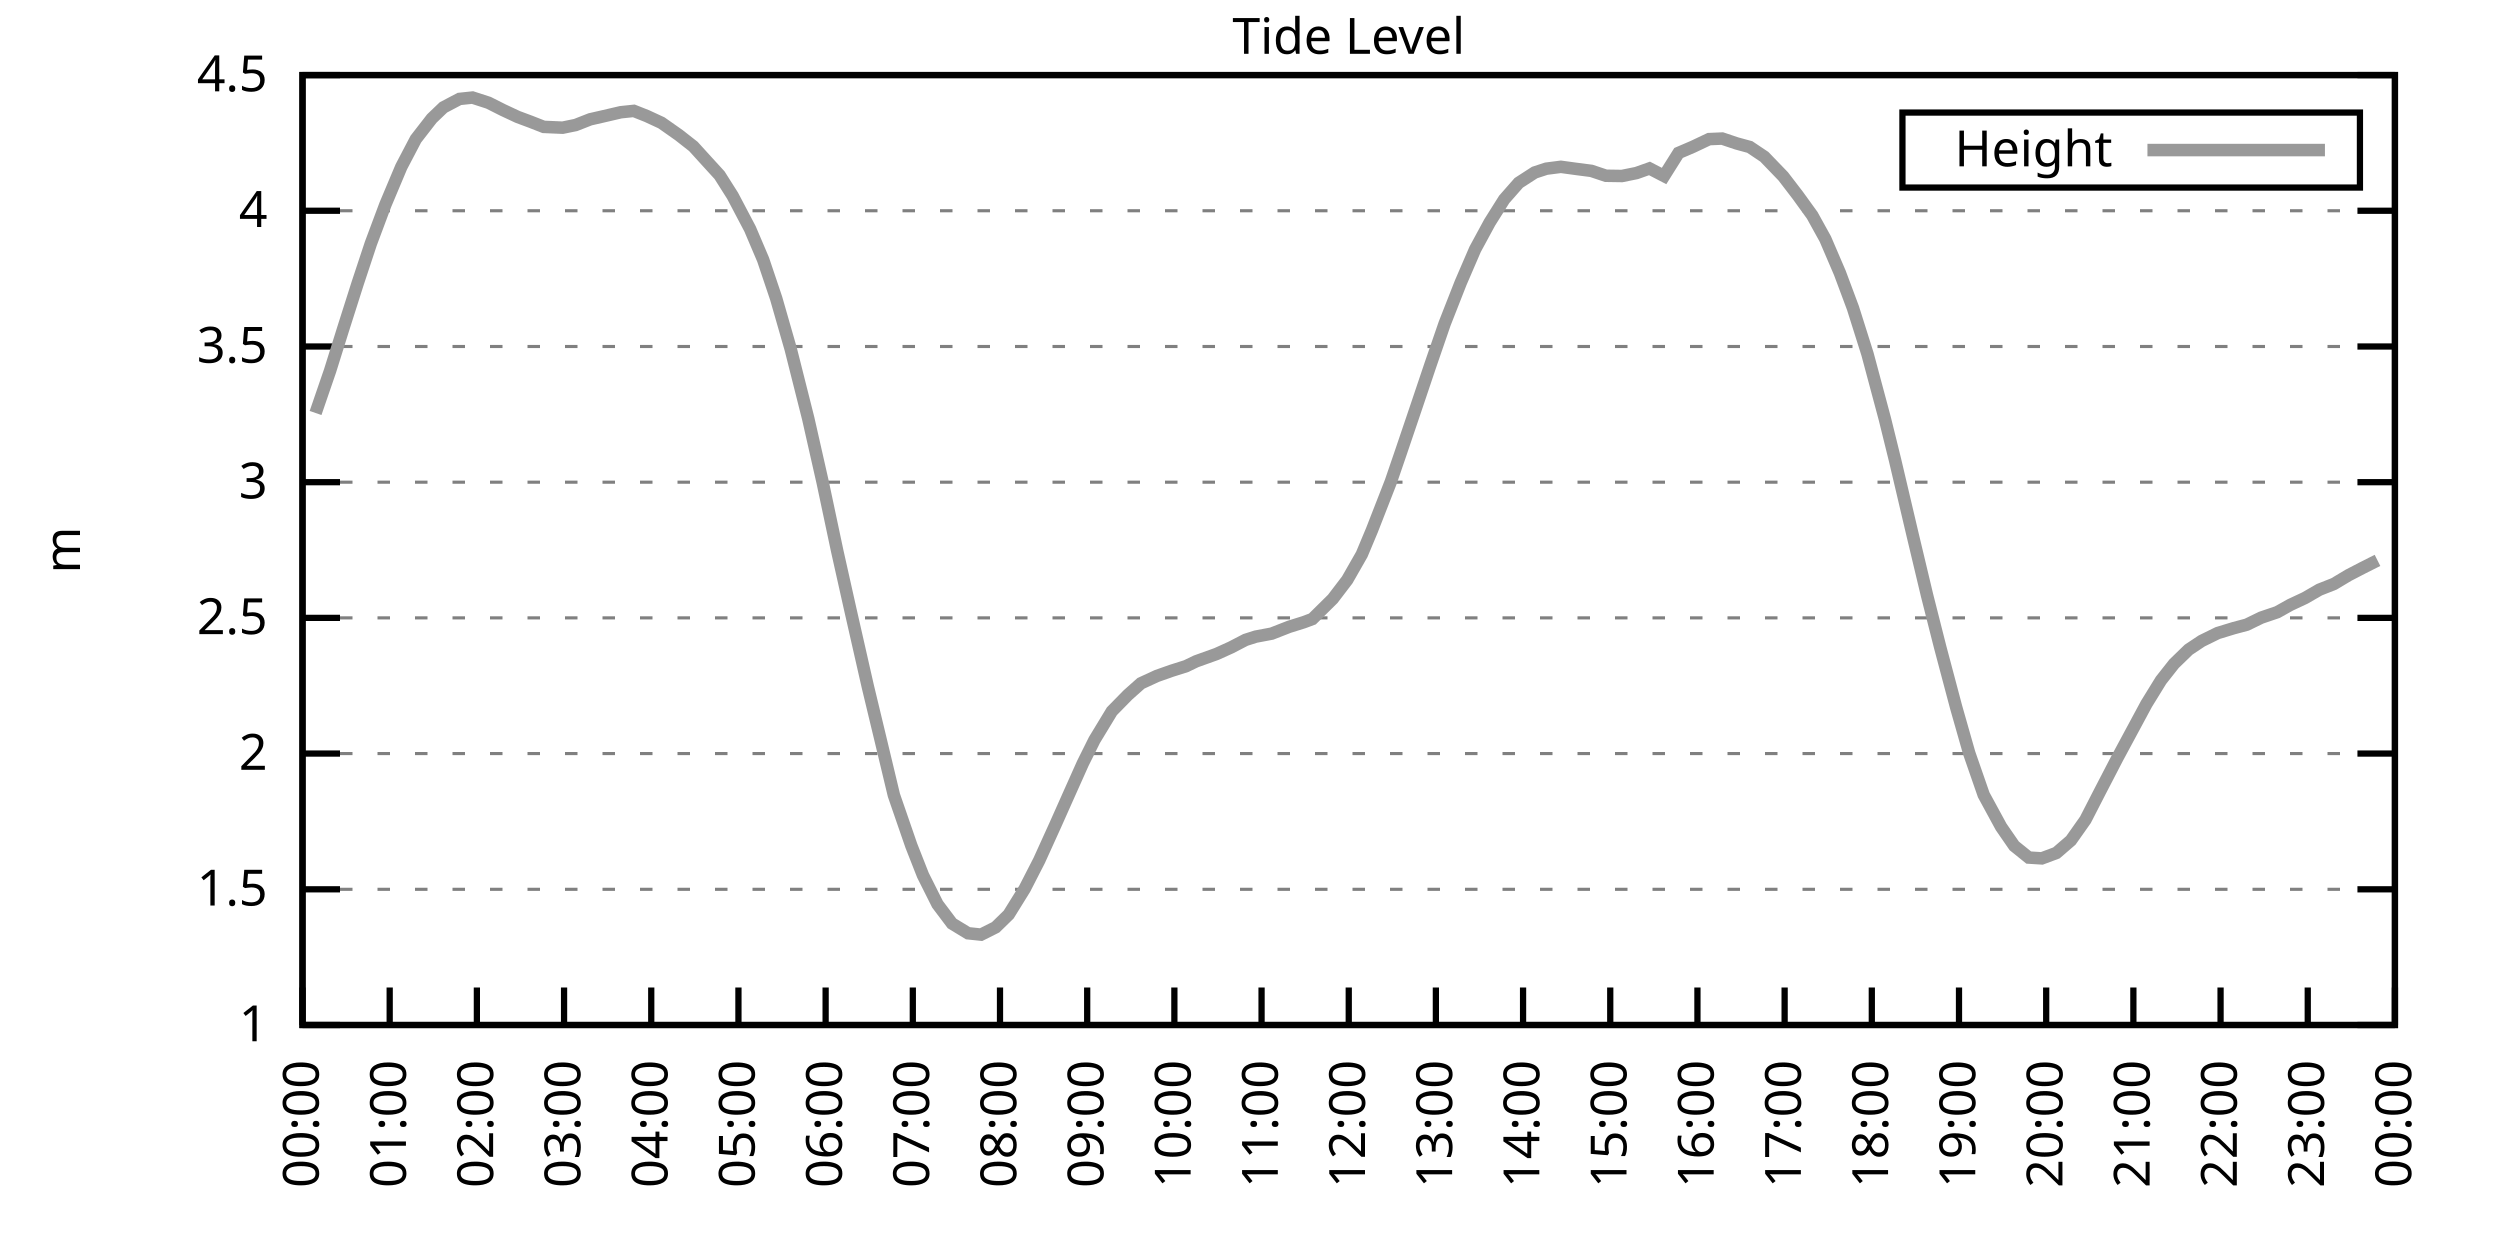
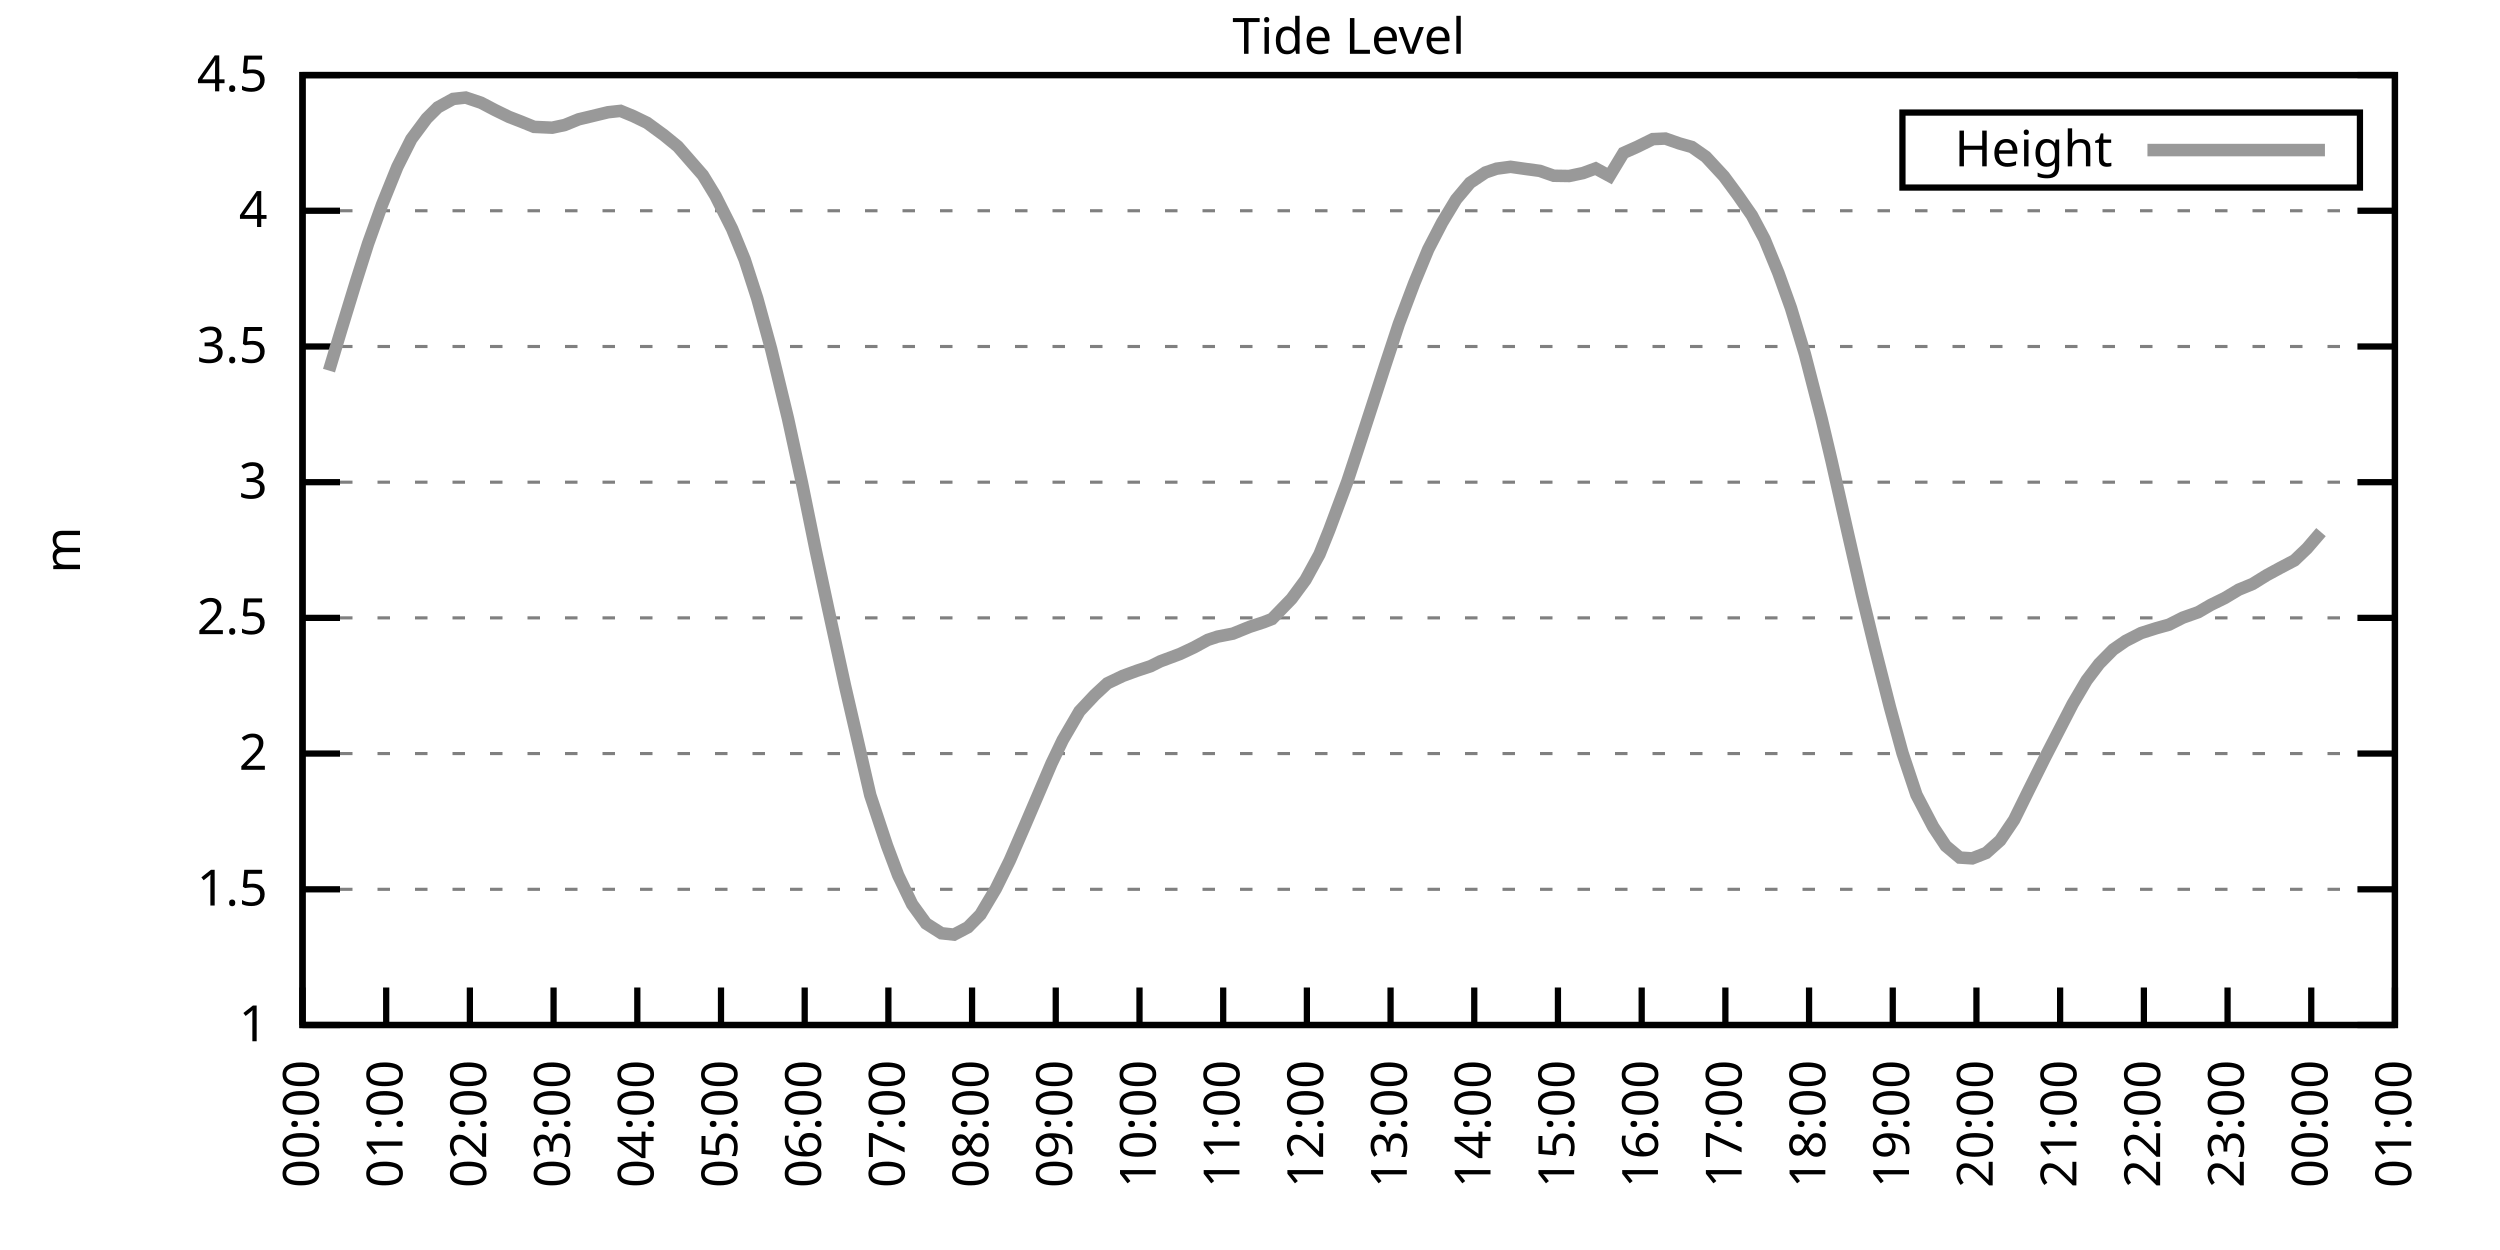
<svg xmlns="http://www.w3.org/2000/svg" xmlns:xlink="http://www.w3.org/1999/xlink" width="400" height="200" viewBox="0 0 400 200">
  <g id="gnuplot_canvas">
    <rect x="0" y="0" width="400" height="200" fill="none" />
    <defs>
      <circle id="gpDot" r="0.5" stroke-width="0.5" stroke="currentColor" />
      <path id="gpPt0" stroke-width="0.333" stroke="currentColor" d="M-1,0 h2 M0,-1 v2" />
      <path id="gpPt1" stroke-width="0.333" stroke="currentColor" d="M-1,-1 L1,1 M1,-1 L-1,1" />
      <path id="gpPt2" stroke-width="0.333" stroke="currentColor" d="M-1,0 L1,0 M0,-1 L0,1 M-1,-1 L1,1 M-1,1 L1,-1" />
      <rect id="gpPt3" stroke-width="0.333" stroke="currentColor" x="-1" y="-1" width="2" height="2" />
      <rect id="gpPt4" stroke-width="0.333" stroke="currentColor" fill="currentColor" x="-1" y="-1" width="2" height="2" />
      <circle id="gpPt5" stroke-width="0.333" stroke="currentColor" cx="0" cy="0" r="1" />
      <use xlink:href="#gpPt5" id="gpPt6" fill="currentColor" stroke="none" />
      <path id="gpPt7" stroke-width="0.333" stroke="currentColor" d="M0,-1.33 L-1.33,0.67 L1.33,0.67 z" />
      <use xlink:href="#gpPt7" id="gpPt8" fill="currentColor" stroke="none" />
      <use xlink:href="#gpPt7" id="gpPt9" stroke="currentColor" transform="rotate(180)" />
      <use xlink:href="#gpPt9" id="gpPt10" fill="currentColor" stroke="none" />
      <use xlink:href="#gpPt3" id="gpPt11" stroke="currentColor" transform="rotate(45)" />
      <use xlink:href="#gpPt11" id="gpPt12" fill="currentColor" stroke="none" />
      <path id="gpPt13" stroke-width="0.333" stroke="currentColor" d="M0,1.330 L1.265,0.411 L0.782,-1.067 L-0.782,-1.076 L-1.265,0.411 z" />
      <use xlink:href="#gpPt13" id="gpPt14" fill="currentColor" stroke="none" />
      <filter id="textbox" filterUnits="objectBoundingBox" x="0" y="0" height="1" width="1">
        <feFlood flood-color="white" flood-opacity="1" result="bgnd" />
        <feComposite in="SourceGraphic" in2="bgnd" operator="atop" />
      </filter>
      <filter id="greybox" filterUnits="objectBoundingBox" x="0" y="0" height="1" width="1">
        <feFlood flood-color="lightgrey" flood-opacity="1" result="grey" />
        <feComposite in="SourceGraphic" in2="grey" operator="atop" />
      </filter>
    </defs>
    <g fill="none" color="white" stroke="currentColor" stroke-width="1.00" stroke-linecap="butt" stroke-linejoin="miter">
</g>
    <g fill="none" color="black" stroke="currentColor" stroke-width="1.00" stroke-linecap="butt" stroke-linejoin="miter">
      <g stroke="none" shape-rendering="crispEdges">
        <polygon fill="rgb(255, 255, 255)" points="48.40,164.00 383.18,164.00 383.18,12.02 48.40,12.02 " />
      </g>
    </g>
    <g fill="none" color="black" stroke="currentColor" stroke-width="1.00" stroke-linecap="butt" stroke-linejoin="miter">
</g>
    <g fill="none" color="black" stroke="black" stroke-width="0.50" stroke-linecap="butt" stroke-linejoin="miter">
</g>
    <g fill="none" color="gray" stroke="currentColor" stroke-width="0.50" stroke-linecap="butt" stroke-linejoin="miter">
      <path stroke="gray" stroke-dasharray="2,4" class="gridline" d="M48.40,164.00 L383.19,164.00  " />
    </g>
    <g fill="none" color="gray" stroke="gray" stroke-width="1.00" stroke-linecap="butt" stroke-linejoin="miter">
</g>
    <g fill="none" color="black" stroke="currentColor" stroke-width="1.00" stroke-linecap="butt" stroke-linejoin="miter">
      <path stroke="black" d="M48.40,164.00 L54.40,164.00 M383.19,164.00 L377.19,164.00  " />
      <g transform="translate(42.80,166.60)" stroke="none" fill="black" font-family="Sans" font-size="8.00" text-anchor="end">
        <text>
          <tspan font-family="Sans"> 1</tspan>
        </text>
      </g>
    </g>
    <g fill="none" color="black" stroke="currentColor" stroke-width="1.00" stroke-linecap="butt" stroke-linejoin="miter">
</g>
    <g fill="none" color="black" stroke="black" stroke-width="0.50" stroke-linecap="butt" stroke-linejoin="miter">
</g>
    <g fill="none" color="gray" stroke="currentColor" stroke-width="0.50" stroke-linecap="butt" stroke-linejoin="miter">
      <path stroke="gray" stroke-dasharray="2,4" class="gridline" d="M48.40,142.29 L383.19,142.29  " />
    </g>
    <g fill="none" color="gray" stroke="gray" stroke-width="1.00" stroke-linecap="butt" stroke-linejoin="miter">
</g>
    <g fill="none" color="black" stroke="currentColor" stroke-width="1.00" stroke-linecap="butt" stroke-linejoin="miter">
      <path stroke="black" d="M48.40,142.29 L54.40,142.29 M383.19,142.29 L377.19,142.29  " />
      <g transform="translate(42.80,144.89)" stroke="none" fill="black" font-family="Sans" font-size="8.00" text-anchor="end">
        <text>
          <tspan font-family="Sans"> 1.5</tspan>
        </text>
      </g>
    </g>
    <g fill="none" color="black" stroke="currentColor" stroke-width="1.00" stroke-linecap="butt" stroke-linejoin="miter">
</g>
    <g fill="none" color="black" stroke="black" stroke-width="0.50" stroke-linecap="butt" stroke-linejoin="miter">
</g>
    <g fill="none" color="gray" stroke="currentColor" stroke-width="0.50" stroke-linecap="butt" stroke-linejoin="miter">
      <path stroke="gray" stroke-dasharray="2,4" class="gridline" d="M48.40,120.57 L383.19,120.57  " />
    </g>
    <g fill="none" color="gray" stroke="gray" stroke-width="1.00" stroke-linecap="butt" stroke-linejoin="miter">
</g>
    <g fill="none" color="black" stroke="currentColor" stroke-width="1.00" stroke-linecap="butt" stroke-linejoin="miter">
      <path stroke="black" d="M48.40,120.57 L54.40,120.57 M383.19,120.57 L377.19,120.57  " />
      <g transform="translate(42.80,123.17)" stroke="none" fill="black" font-family="Sans" font-size="8.00" text-anchor="end">
        <text>
          <tspan font-family="Sans"> 2</tspan>
        </text>
      </g>
    </g>
    <g fill="none" color="black" stroke="currentColor" stroke-width="1.00" stroke-linecap="butt" stroke-linejoin="miter">
</g>
    <g fill="none" color="black" stroke="black" stroke-width="0.50" stroke-linecap="butt" stroke-linejoin="miter">
</g>
    <g fill="none" color="gray" stroke="currentColor" stroke-width="0.50" stroke-linecap="butt" stroke-linejoin="miter">
      <path stroke="gray" stroke-dasharray="2,4" class="gridline" d="M48.40,98.86 L383.19,98.86  " />
    </g>
    <g fill="none" color="gray" stroke="gray" stroke-width="1.00" stroke-linecap="butt" stroke-linejoin="miter">
</g>
    <g fill="none" color="black" stroke="currentColor" stroke-width="1.00" stroke-linecap="butt" stroke-linejoin="miter">
      <path stroke="black" d="M48.40,98.86 L54.40,98.86 M383.19,98.86 L377.19,98.86  " />
      <g transform="translate(42.80,101.46)" stroke="none" fill="black" font-family="Sans" font-size="8.00" text-anchor="end">
        <text>
          <tspan font-family="Sans"> 2.5</tspan>
        </text>
      </g>
    </g>
    <g fill="none" color="black" stroke="currentColor" stroke-width="1.00" stroke-linecap="butt" stroke-linejoin="miter">
</g>
    <g fill="none" color="black" stroke="black" stroke-width="0.50" stroke-linecap="butt" stroke-linejoin="miter">
</g>
    <g fill="none" color="gray" stroke="currentColor" stroke-width="0.50" stroke-linecap="butt" stroke-linejoin="miter">
      <path stroke="gray" stroke-dasharray="2,4" class="gridline" d="M48.40,77.15 L383.19,77.15  " />
    </g>
    <g fill="none" color="gray" stroke="gray" stroke-width="1.00" stroke-linecap="butt" stroke-linejoin="miter">
</g>
    <g fill="none" color="black" stroke="currentColor" stroke-width="1.00" stroke-linecap="butt" stroke-linejoin="miter">
      <path stroke="black" d="M48.40,77.15 L54.40,77.15 M383.19,77.15 L377.19,77.15  " />
      <g transform="translate(42.80,79.75)" stroke="none" fill="black" font-family="Sans" font-size="8.00" text-anchor="end">
        <text>
          <tspan font-family="Sans"> 3</tspan>
        </text>
      </g>
    </g>
    <g fill="none" color="black" stroke="currentColor" stroke-width="1.00" stroke-linecap="butt" stroke-linejoin="miter">
</g>
    <g fill="none" color="black" stroke="black" stroke-width="0.50" stroke-linecap="butt" stroke-linejoin="miter">
</g>
    <g fill="none" color="gray" stroke="currentColor" stroke-width="0.50" stroke-linecap="butt" stroke-linejoin="miter">
      <path stroke="gray" stroke-dasharray="2,4" class="gridline" d="M48.40,55.44 L383.19,55.44  " />
    </g>
    <g fill="none" color="gray" stroke="gray" stroke-width="1.00" stroke-linecap="butt" stroke-linejoin="miter">
</g>
    <g fill="none" color="black" stroke="currentColor" stroke-width="1.00" stroke-linecap="butt" stroke-linejoin="miter">
      <path stroke="black" d="M48.40,55.44 L54.40,55.44 M383.19,55.44 L377.19,55.44  " />
      <g transform="translate(42.80,58.04)" stroke="none" fill="black" font-family="Sans" font-size="8.00" text-anchor="end">
        <text>
          <tspan font-family="Sans"> 3.5</tspan>
        </text>
      </g>
    </g>
    <g fill="none" color="black" stroke="currentColor" stroke-width="1.00" stroke-linecap="butt" stroke-linejoin="miter">
</g>
    <g fill="none" color="black" stroke="black" stroke-width="0.50" stroke-linecap="butt" stroke-linejoin="miter">
</g>
    <g fill="none" color="gray" stroke="currentColor" stroke-width="0.50" stroke-linecap="butt" stroke-linejoin="miter">
      <path stroke="gray" stroke-dasharray="2,4" class="gridline" d="M48.40,33.72 L383.19,33.72  " />
    </g>
    <g fill="none" color="gray" stroke="gray" stroke-width="1.00" stroke-linecap="butt" stroke-linejoin="miter">
</g>
    <g fill="none" color="black" stroke="currentColor" stroke-width="1.00" stroke-linecap="butt" stroke-linejoin="miter">
      <path stroke="black" d="M48.40,33.72 L54.40,33.72 M383.19,33.72 L377.19,33.72  " />
      <g transform="translate(42.80,36.32)" stroke="none" fill="black" font-family="Sans" font-size="8.00" text-anchor="end">
        <text>
          <tspan font-family="Sans"> 4</tspan>
        </text>
      </g>
    </g>
    <g fill="none" color="black" stroke="currentColor" stroke-width="1.00" stroke-linecap="butt" stroke-linejoin="miter">
</g>
    <g fill="none" color="black" stroke="black" stroke-width="0.50" stroke-linecap="butt" stroke-linejoin="miter">
</g>
    <g fill="none" color="gray" stroke="currentColor" stroke-width="0.50" stroke-linecap="butt" stroke-linejoin="miter">
      <path stroke="gray" stroke-dasharray="2,4" class="gridline" d="M48.40,12.01 L383.19,12.01  " />
    </g>
    <g fill="none" color="gray" stroke="gray" stroke-width="1.00" stroke-linecap="butt" stroke-linejoin="miter">
</g>
    <g fill="none" color="black" stroke="currentColor" stroke-width="1.00" stroke-linecap="butt" stroke-linejoin="miter">
      <path stroke="black" d="M48.40,12.01 L54.40,12.01 M383.19,12.01 L377.19,12.01  " />
      <g transform="translate(42.80,14.61)" stroke="none" fill="black" font-family="Sans" font-size="8.00" text-anchor="end">
        <text>
          <tspan font-family="Sans"> 4.5</tspan>
        </text>
      </g>
    </g>
    <g fill="none" color="black" stroke="currentColor" stroke-width="1.00" stroke-linecap="butt" stroke-linejoin="miter">
      <path stroke="black" d="M48.40,164.00 L48.40,158.00  " />
      <g transform="translate(51.00,169.60) rotate(270.00)" stroke="none" fill="black" font-family="Sans" font-size="8.00" text-anchor="end">
        <text>
          <tspan font-family="Sans">00:00</tspan>
        </text>
      </g>
    </g>
    <g fill="none" color="black" stroke="currentColor" stroke-width="1.00" stroke-linecap="butt" stroke-linejoin="miter">
-       <path stroke="black" d="M62.35,164.00 L62.35,158.00  " />
-       <g transform="translate(64.95,169.60) rotate(270.00)" stroke="none" fill="black" font-family="Sans" font-size="8.00" text-anchor="end">
+       <path stroke="black" d="M61.79,164.00 L61.79,158.00  " />
+       <g transform="translate(64.39,169.60) rotate(270.00)" stroke="none" fill="black" font-family="Sans" font-size="8.00" text-anchor="end">
        <text>
          <tspan font-family="Sans">01:00</tspan>
        </text>
      </g>
    </g>
    <g fill="none" color="black" stroke="currentColor" stroke-width="1.00" stroke-linecap="butt" stroke-linejoin="miter">
-       <path stroke="black" d="M76.30,164.00 L76.30,158.00  " />
-       <g transform="translate(78.90,169.60) rotate(270.00)" stroke="none" fill="black" font-family="Sans" font-size="8.00" text-anchor="end">
+       <path stroke="black" d="M75.18,164.00 L75.18,158.00  " />
+       <g transform="translate(77.78,169.60) rotate(270.00)" stroke="none" fill="black" font-family="Sans" font-size="8.00" text-anchor="end">
        <text>
          <tspan font-family="Sans">02:00</tspan>
        </text>
      </g>
    </g>
    <g fill="none" color="black" stroke="currentColor" stroke-width="1.00" stroke-linecap="butt" stroke-linejoin="miter">
-       <path stroke="black" d="M90.25,164.00 L90.25,158.00  " />
-       <g transform="translate(92.85,169.60) rotate(270.00)" stroke="none" fill="black" font-family="Sans" font-size="8.00" text-anchor="end">
+       <path stroke="black" d="M88.57,164.00 L88.57,158.00  " />
+       <g transform="translate(91.17,169.60) rotate(270.00)" stroke="none" fill="black" font-family="Sans" font-size="8.00" text-anchor="end">
        <text>
          <tspan font-family="Sans">03:00</tspan>
        </text>
      </g>
    </g>
    <g fill="none" color="black" stroke="currentColor" stroke-width="1.00" stroke-linecap="butt" stroke-linejoin="miter">
-       <path stroke="black" d="M104.20,164.00 L104.20,158.00  " />
-       <g transform="translate(106.80,169.60) rotate(270.00)" stroke="none" fill="black" font-family="Sans" font-size="8.00" text-anchor="end">
+       <path stroke="black" d="M101.97,164.00 L101.97,158.00  " />
+       <g transform="translate(104.57,169.60) rotate(270.00)" stroke="none" fill="black" font-family="Sans" font-size="8.00" text-anchor="end">
        <text>
          <tspan font-family="Sans">04:00</tspan>
        </text>
      </g>
    </g>
    <g fill="none" color="black" stroke="currentColor" stroke-width="1.00" stroke-linecap="butt" stroke-linejoin="miter">
-       <path stroke="black" d="M118.15,164.00 L118.15,158.00  " />
-       <g transform="translate(120.75,169.60) rotate(270.00)" stroke="none" fill="black" font-family="Sans" font-size="8.00" text-anchor="end">
+       <path stroke="black" d="M115.36,164.00 L115.36,158.00  " />
+       <g transform="translate(117.96,169.60) rotate(270.00)" stroke="none" fill="black" font-family="Sans" font-size="8.00" text-anchor="end">
        <text>
          <tspan font-family="Sans">05:00</tspan>
        </text>
      </g>
    </g>
    <g fill="none" color="black" stroke="currentColor" stroke-width="1.00" stroke-linecap="butt" stroke-linejoin="miter">
-       <path stroke="black" d="M132.10,164.00 L132.10,158.00  " />
-       <g transform="translate(134.70,169.60) rotate(270.00)" stroke="none" fill="black" font-family="Sans" font-size="8.00" text-anchor="end">
+       <path stroke="black" d="M128.75,164.00 L128.75,158.00  " />
+       <g transform="translate(131.35,169.60) rotate(270.00)" stroke="none" fill="black" font-family="Sans" font-size="8.00" text-anchor="end">
        <text>
          <tspan font-family="Sans">06:00</tspan>
        </text>
      </g>
    </g>
    <g fill="none" color="black" stroke="currentColor" stroke-width="1.00" stroke-linecap="butt" stroke-linejoin="miter">
-       <path stroke="black" d="M146.05,164.00 L146.05,158.00  " />
-       <g transform="translate(148.65,169.60) rotate(270.00)" stroke="none" fill="black" font-family="Sans" font-size="8.00" text-anchor="end">
+       <path stroke="black" d="M142.14,164.00 L142.14,158.00  " />
+       <g transform="translate(144.74,169.60) rotate(270.00)" stroke="none" fill="black" font-family="Sans" font-size="8.00" text-anchor="end">
        <text>
          <tspan font-family="Sans">07:00</tspan>
        </text>
      </g>
    </g>
    <g fill="none" color="black" stroke="currentColor" stroke-width="1.00" stroke-linecap="butt" stroke-linejoin="miter">
-       <path stroke="black" d="M160.00,164.00 L160.00,158.00  " />
-       <g transform="translate(162.60,169.60) rotate(270.00)" stroke="none" fill="black" font-family="Sans" font-size="8.00" text-anchor="end">
+       <path stroke="black" d="M155.53,164.00 L155.53,158.00  " />
+       <g transform="translate(158.13,169.60) rotate(270.00)" stroke="none" fill="black" font-family="Sans" font-size="8.00" text-anchor="end">
        <text>
          <tspan font-family="Sans">08:00</tspan>
        </text>
      </g>
    </g>
    <g fill="none" color="black" stroke="currentColor" stroke-width="1.00" stroke-linecap="butt" stroke-linejoin="miter">
-       <path stroke="black" d="M173.95,164.00 L173.95,158.00  " />
-       <g transform="translate(176.55,169.60) rotate(270.00)" stroke="none" fill="black" font-family="Sans" font-size="8.00" text-anchor="end">
+       <path stroke="black" d="M168.92,164.00 L168.92,158.00  " />
+       <g transform="translate(171.52,169.60) rotate(270.00)" stroke="none" fill="black" font-family="Sans" font-size="8.00" text-anchor="end">
        <text>
          <tspan font-family="Sans">09:00</tspan>
        </text>
      </g>
    </g>
    <g fill="none" color="black" stroke="currentColor" stroke-width="1.00" stroke-linecap="butt" stroke-linejoin="miter">
-       <path stroke="black" d="M187.90,164.00 L187.90,158.00  " />
-       <g transform="translate(190.50,169.60) rotate(270.00)" stroke="none" fill="black" font-family="Sans" font-size="8.00" text-anchor="end">
+       <path stroke="black" d="M182.32,164.00 L182.32,158.00  " />
+       <g transform="translate(184.92,169.60) rotate(270.00)" stroke="none" fill="black" font-family="Sans" font-size="8.00" text-anchor="end">
        <text>
          <tspan font-family="Sans">10:00</tspan>
        </text>
      </g>
    </g>
    <g fill="none" color="black" stroke="currentColor" stroke-width="1.00" stroke-linecap="butt" stroke-linejoin="miter">
-       <path stroke="black" d="M201.85,164.00 L201.85,158.00  " />
-       <g transform="translate(204.45,169.60) rotate(270.00)" stroke="none" fill="black" font-family="Sans" font-size="8.00" text-anchor="end">
+       <path stroke="black" d="M195.71,164.00 L195.71,158.00  " />
+       <g transform="translate(198.31,169.60) rotate(270.00)" stroke="none" fill="black" font-family="Sans" font-size="8.00" text-anchor="end">
        <text>
          <tspan font-family="Sans">11:00</tspan>
        </text>
      </g>
    </g>
    <g fill="none" color="black" stroke="currentColor" stroke-width="1.00" stroke-linecap="butt" stroke-linejoin="miter">
-       <path stroke="black" d="M215.80,164.00 L215.80,158.00  " />
-       <g transform="translate(218.40,169.60) rotate(270.00)" stroke="none" fill="black" font-family="Sans" font-size="8.00" text-anchor="end">
+       <path stroke="black" d="M209.10,164.00 L209.10,158.00  " />
+       <g transform="translate(211.70,169.60) rotate(270.00)" stroke="none" fill="black" font-family="Sans" font-size="8.00" text-anchor="end">
        <text>
          <tspan font-family="Sans">12:00</tspan>
        </text>
      </g>
    </g>
    <g fill="none" color="black" stroke="currentColor" stroke-width="1.00" stroke-linecap="butt" stroke-linejoin="miter">
-       <path stroke="black" d="M229.74,164.00 L229.74,158.00  " />
-       <g transform="translate(232.34,169.60) rotate(270.00)" stroke="none" fill="black" font-family="Sans" font-size="8.00" text-anchor="end">
+       <path stroke="black" d="M222.49,164.00 L222.49,158.00  " />
+       <g transform="translate(225.09,169.60) rotate(270.00)" stroke="none" fill="black" font-family="Sans" font-size="8.00" text-anchor="end">
        <text>
          <tspan font-family="Sans">13:00</tspan>
        </text>
      </g>
    </g>
    <g fill="none" color="black" stroke="currentColor" stroke-width="1.00" stroke-linecap="butt" stroke-linejoin="miter">
-       <path stroke="black" d="M243.69,164.00 L243.69,158.00  " />
-       <g transform="translate(246.29,169.60) rotate(270.00)" stroke="none" fill="black" font-family="Sans" font-size="8.00" text-anchor="end">
+       <path stroke="black" d="M235.88,164.00 L235.88,158.00  " />
+       <g transform="translate(238.48,169.60) rotate(270.00)" stroke="none" fill="black" font-family="Sans" font-size="8.00" text-anchor="end">
        <text>
          <tspan font-family="Sans">14:00</tspan>
        </text>
      </g>
    </g>
    <g fill="none" color="black" stroke="currentColor" stroke-width="1.00" stroke-linecap="butt" stroke-linejoin="miter">
-       <path stroke="black" d="M257.64,164.00 L257.64,158.00  " />
-       <g transform="translate(260.24,169.60) rotate(270.00)" stroke="none" fill="black" font-family="Sans" font-size="8.00" text-anchor="end">
+       <path stroke="black" d="M249.27,164.00 L249.27,158.00  " />
+       <g transform="translate(251.87,169.60) rotate(270.00)" stroke="none" fill="black" font-family="Sans" font-size="8.00" text-anchor="end">
        <text>
          <tspan font-family="Sans">15:00</tspan>
        </text>
      </g>
    </g>
    <g fill="none" color="black" stroke="currentColor" stroke-width="1.00" stroke-linecap="butt" stroke-linejoin="miter">
-       <path stroke="black" d="M271.59,164.00 L271.59,158.00  " />
-       <g transform="translate(274.19,169.60) rotate(270.00)" stroke="none" fill="black" font-family="Sans" font-size="8.00" text-anchor="end">
+       <path stroke="black" d="M262.67,164.00 L262.67,158.00  " />
+       <g transform="translate(265.27,169.60) rotate(270.00)" stroke="none" fill="black" font-family="Sans" font-size="8.00" text-anchor="end">
        <text>
          <tspan font-family="Sans">16:00</tspan>
        </text>
      </g>
    </g>
    <g fill="none" color="black" stroke="currentColor" stroke-width="1.00" stroke-linecap="butt" stroke-linejoin="miter">
-       <path stroke="black" d="M285.54,164.00 L285.54,158.00  " />
-       <g transform="translate(288.14,169.60) rotate(270.00)" stroke="none" fill="black" font-family="Sans" font-size="8.00" text-anchor="end">
+       <path stroke="black" d="M276.06,164.00 L276.06,158.00  " />
+       <g transform="translate(278.66,169.60) rotate(270.00)" stroke="none" fill="black" font-family="Sans" font-size="8.00" text-anchor="end">
        <text>
          <tspan font-family="Sans">17:00</tspan>
        </text>
      </g>
    </g>
    <g fill="none" color="black" stroke="currentColor" stroke-width="1.00" stroke-linecap="butt" stroke-linejoin="miter">
-       <path stroke="black" d="M299.49,164.00 L299.49,158.00  " />
-       <g transform="translate(302.09,169.60) rotate(270.00)" stroke="none" fill="black" font-family="Sans" font-size="8.00" text-anchor="end">
+       <path stroke="black" d="M289.45,164.00 L289.45,158.00  " />
+       <g transform="translate(292.05,169.60) rotate(270.00)" stroke="none" fill="black" font-family="Sans" font-size="8.00" text-anchor="end">
        <text>
          <tspan font-family="Sans">18:00</tspan>
        </text>
      </g>
    </g>
    <g fill="none" color="black" stroke="currentColor" stroke-width="1.00" stroke-linecap="butt" stroke-linejoin="miter">
-       <path stroke="black" d="M313.44,164.00 L313.44,158.00  " />
-       <g transform="translate(316.04,169.60) rotate(270.00)" stroke="none" fill="black" font-family="Sans" font-size="8.00" text-anchor="end">
+       <path stroke="black" d="M302.84,164.00 L302.84,158.00  " />
+       <g transform="translate(305.44,169.60) rotate(270.00)" stroke="none" fill="black" font-family="Sans" font-size="8.00" text-anchor="end">
        <text>
          <tspan font-family="Sans">19:00</tspan>
        </text>
      </g>
    </g>
    <g fill="none" color="black" stroke="currentColor" stroke-width="1.00" stroke-linecap="butt" stroke-linejoin="miter">
-       <path stroke="black" d="M327.39,164.00 L327.39,158.00  " />
-       <g transform="translate(329.99,169.60) rotate(270.00)" stroke="none" fill="black" font-family="Sans" font-size="8.00" text-anchor="end">
+       <path stroke="black" d="M316.23,164.00 L316.23,158.00  " />
+       <g transform="translate(318.83,169.60) rotate(270.00)" stroke="none" fill="black" font-family="Sans" font-size="8.00" text-anchor="end">
        <text>
          <tspan font-family="Sans">20:00</tspan>
        </text>
      </g>
    </g>
    <g fill="none" color="black" stroke="currentColor" stroke-width="1.00" stroke-linecap="butt" stroke-linejoin="miter">
-       <path stroke="black" d="M341.34,164.00 L341.34,158.00  " />
-       <g transform="translate(343.94,169.60) rotate(270.00)" stroke="none" fill="black" font-family="Sans" font-size="8.00" text-anchor="end">
+       <path stroke="black" d="M329.62,164.00 L329.62,158.00  " />
+       <g transform="translate(332.22,169.60) rotate(270.00)" stroke="none" fill="black" font-family="Sans" font-size="8.00" text-anchor="end">
        <text>
          <tspan font-family="Sans">21:00</tspan>
        </text>
      </g>
    </g>
    <g fill="none" color="black" stroke="currentColor" stroke-width="1.00" stroke-linecap="butt" stroke-linejoin="miter">
-       <path stroke="black" d="M355.29,164.00 L355.29,158.00  " />
-       <g transform="translate(357.89,169.60) rotate(270.00)" stroke="none" fill="black" font-family="Sans" font-size="8.00" text-anchor="end">
+       <path stroke="black" d="M343.02,164.00 L343.02,158.00  " />
+       <g transform="translate(345.62,169.60) rotate(270.00)" stroke="none" fill="black" font-family="Sans" font-size="8.00" text-anchor="end">
        <text>
          <tspan font-family="Sans">22:00</tspan>
        </text>
      </g>
    </g>
    <g fill="none" color="black" stroke="currentColor" stroke-width="1.00" stroke-linecap="butt" stroke-linejoin="miter">
-       <path stroke="black" d="M369.24,164.00 L369.24,158.00  " />
-       <g transform="translate(371.84,169.60) rotate(270.00)" stroke="none" fill="black" font-family="Sans" font-size="8.00" text-anchor="end">
+       <path stroke="black" d="M356.41,164.00 L356.41,158.00  " />
+       <g transform="translate(359.01,169.60) rotate(270.00)" stroke="none" fill="black" font-family="Sans" font-size="8.00" text-anchor="end">
        <text>
          <tspan font-family="Sans">23:00</tspan>
+         </text>
+       </g>
+     </g>
+     <g fill="none" color="black" stroke="currentColor" stroke-width="1.00" stroke-linecap="butt" stroke-linejoin="miter">
+       <path stroke="black" d="M369.80,164.00 L369.80,158.00  " />
+       <g transform="translate(372.40,169.60) rotate(270.00)" stroke="none" fill="black" font-family="Sans" font-size="8.00" text-anchor="end">
+         <text>
+           <tspan font-family="Sans">00:00</tspan>
        </text>
      </g>
    </g>
    <g fill="none" color="black" stroke="currentColor" stroke-width="1.00" stroke-linecap="butt" stroke-linejoin="miter">
      <path stroke="black" d="M383.19,164.00 L383.19,158.00  " />
      <g transform="translate(385.79,169.60) rotate(270.00)" stroke="none" fill="black" font-family="Sans" font-size="8.00" text-anchor="end">
        <text>
-           <tspan font-family="Sans">00:00</tspan>
+           <tspan font-family="Sans">01:00</tspan>
        </text>
      </g>
    </g>
    <g fill="none" color="black" stroke="currentColor" stroke-width="1.00" stroke-linecap="butt" stroke-linejoin="miter">
</g>
    <g fill="none" color="black" stroke="currentColor" stroke-width="1.00" stroke-linecap="butt" stroke-linejoin="miter">
      <path stroke="black" d="M48.40,12.01 L48.40,164.00 L383.19,164.00 L383.19,12.01 L48.40,12.01 Z  " />
    </g>
    <g fill="none" color="black" stroke="currentColor" stroke-width="1.00" stroke-linecap="butt" stroke-linejoin="miter">
</g>
    <g fill="none" color="black" stroke="currentColor" stroke-width="1.00" stroke-linecap="butt" stroke-linejoin="miter">
      <path stroke="black" d="M304.39,30.01 L304.39,18.01 L377.59,18.01 L377.59,30.01 L304.39,30.01 Z  " />
    </g>
    <g id="Tide_level_plot_1">
      <g fill="none" color="white" stroke="black" stroke-width="2.00" stroke-linecap="butt" stroke-linejoin="miter">
</g>
      <g fill="none" color="black" stroke="currentColor" stroke-width="2.00" stroke-linecap="butt" stroke-linejoin="miter">
        <g transform="translate(337.99,26.61)" stroke="none" fill="black" font-family="Sans" font-size="8.00" text-anchor="end">
          <text>
            <tspan font-family="Sans">Height</tspan>
          </text>
        </g>
      </g>
      <g fill="none" color="black" stroke="currentColor" stroke-width="2.00" stroke-linecap="butt" stroke-linejoin="miter">
-         <path stroke="rgb(153, 153, 153)" d="M343.59,24.01 L371.99,24.01 M50.49,66.08 L52.82,59.30 L54.91,52.61 L57.23,45.32 L59.33,38.98 L61.65,32.77   L64.21,26.69 L66.53,22.26 L69.09,18.96 L70.95,17.18 L73.51,15.83 L75.60,15.61 L78.16,16.44 L80.48,17.61   L82.81,18.70 L84.90,19.48 L86.99,20.30 L90.02,20.43 L92.11,20.00 L94.43,19.09 L96.53,18.61 L99.32,17.96   L101.41,17.74 L103.50,18.57 L105.83,19.65 L108.62,21.61 L110.94,23.43 L113.03,25.73 L115.13,28.03 L117.22,31.33   L120.01,36.63 L122.10,41.54 L124.19,47.75 L126.52,55.87 L129.31,66.94 L131.63,77.19 L133.96,88.18 L136.05,97.52   L138.84,109.80 L140.93,118.49 L143.02,127.22 L145.81,135.30 L147.67,140.03 L150.00,144.68 L152.32,147.76 L154.88,149.32   L156.97,149.54 L159.30,148.37 L161.39,146.33 L163.95,142.20 L166.27,137.68 L168.83,132.04 L170.92,127.35 L173.25,122.14   L175.11,118.40 L177.90,113.80 L180.46,111.19 L182.55,109.33 L185.11,108.15 L187.43,107.33 L189.76,106.59 L191.38,105.81   L194.64,104.64 L196.96,103.59 L199.29,102.38 L200.92,101.86 L203.47,101.38 L206.26,100.29 L208.59,99.56 L209.98,99.04   L213.24,95.82 L215.56,92.78 L217.89,88.70 L219.51,84.83 L222.54,77.06 L224.16,72.33 L226.72,64.77 L228.81,58.56   L231.14,51.79 L233.70,45.27 L236.02,39.89 L238.35,35.59 L240.67,31.90 L243.00,29.25 L245.55,27.60 L247.41,26.99   L249.74,26.69 L252.30,27.04 L254.62,27.34 L256.95,28.12 L259.50,28.16 L261.83,27.69 L263.92,26.95 L266.25,28.16   L268.57,24.47 L270.90,23.47 L273.45,22.26 L275.55,22.17 L277.87,22.95 L279.96,23.52 L282.29,25.08 L285.31,28.21   L287.64,31.25 L289.96,34.46 L292.05,38.24 L294.38,43.67 L296.47,49.27 L298.80,56.65 L301.58,67.03 L303.21,73.63   L306.00,85.49 L308.33,95.26 L310.42,103.51 L312.98,113.15 L315.07,120.49 L317.39,127.17 L320.18,132.30 L322.28,135.34   L324.60,137.21 L326.69,137.34 L329.02,136.47 L331.34,134.47 L333.67,131.17 L335.99,126.65 L338.78,121.27 L343.43,112.63   L345.76,108.85 L347.85,106.20 L350.18,103.94 L352.27,102.55 L354.83,101.29 L357.38,100.51 L359.48,99.95 L361.80,98.82   L364.36,97.95 L366.45,96.78 L368.78,95.69 L371.10,94.35 L373.43,93.43 L375.75,92.04 L378.08,90.83 L380.40,89.66    " />
+         <path stroke="rgb(153, 153, 153)" d="M343.59,24.01 L371.99,24.01 M52.64,59.30 L54.65,52.61 L56.88,45.32 L58.89,38.98 L61.12,32.77 L63.58,26.69   L65.81,22.26 L68.26,18.96 L70.05,17.18 L72.50,15.83 L74.51,15.61 L76.97,16.44 L79.20,17.61 L81.43,18.70   L83.44,19.48 L85.45,20.30 L88.35,20.43 L90.36,20.00 L92.59,19.09 L94.60,18.61 L97.28,17.96 L99.29,17.74   L101.30,18.57 L103.53,19.65 L106.21,21.61 L108.44,23.43 L110.45,25.73 L112.46,28.03 L114.47,31.33 L117.14,36.63   L119.15,41.54 L121.16,47.75 L123.39,55.87 L126.07,66.94 L128.30,77.19 L130.54,88.18 L132.54,97.52 L135.22,109.80   L137.23,118.49 L139.24,127.22 L141.92,135.30 L143.70,140.03 L145.94,144.68 L148.17,147.76 L150.62,149.32 L152.63,149.54   L154.86,148.37 L156.87,146.33 L159.33,142.20 L161.56,137.68 L164.01,132.04 L166.02,127.35 L168.25,122.14 L170.04,118.40   L172.72,113.80 L175.17,111.19 L177.18,109.33 L179.64,108.15 L181.87,107.33 L184.10,106.59 L185.66,105.81 L188.79,104.64   L191.02,103.59 L193.25,102.38 L194.81,101.86 L197.27,101.38 L199.95,100.29 L202.18,99.56 L203.52,99.04 L206.64,95.82   L208.88,92.78 L211.11,88.70 L212.67,84.83 L215.57,77.06 L217.13,72.33 L219.59,64.77 L221.60,58.56 L223.83,51.79   L226.29,45.27 L228.52,39.89 L230.75,35.59 L232.98,31.90 L235.21,29.25 L237.67,27.60 L239.45,26.99 L241.69,26.69   L244.14,27.04 L246.37,27.34 L248.60,28.12 L251.06,28.16 L253.29,27.69 L255.30,26.95 L257.53,28.16 L259.76,24.47   L262.00,23.47 L264.45,22.26 L266.46,22.17 L268.69,22.95 L270.70,23.52 L272.93,25.08 L275.83,28.21 L278.07,31.25   L280.30,34.46 L282.31,38.24 L284.54,43.67 L286.55,49.27 L288.78,56.65 L291.46,67.03 L293.02,73.63 L295.70,85.49   L297.93,95.26 L299.94,103.51 L302.39,113.15 L304.40,120.49 L306.63,127.17 L309.31,132.30 L311.32,135.34 L313.55,137.21   L315.56,137.34 L317.79,136.47 L320.03,134.47 L322.26,131.17 L324.49,126.65 L327.17,121.27 L331.63,112.63 L333.86,108.85   L335.87,106.20 L338.10,103.94 L340.11,102.55 L342.57,101.29 L345.02,100.51 L347.03,99.95 L349.26,98.82 L351.72,97.95   L353.73,96.78 L355.96,95.69 L358.19,94.35 L360.42,93.43 L362.66,92.04 L364.89,90.83 L367.12,89.66 L369.13,87.74   L371.36,85.14  " />
      </g>
    </g>
    <g fill="none" color="black" stroke="currentColor" stroke-width="2.00" stroke-linecap="butt" stroke-linejoin="miter">
</g>
    <g fill="none" color="black" stroke="black" stroke-width="1.00" stroke-linecap="butt" stroke-linejoin="miter">
</g>
    <g fill="none" color="black" stroke="currentColor" stroke-width="1.00" stroke-linecap="butt" stroke-linejoin="miter">
      <path stroke="black" d="M48.40,12.01 L48.40,164.00 L383.19,164.00 L383.19,12.01 L48.40,12.01 Z  " />
      <g transform="translate(12.80,88.01) rotate(270.00)" stroke="none" fill="black" font-family="Sans" font-size="8.00" text-anchor="middle">
        <text>
          <tspan font-family="Sans">m</tspan>
        </text>
      </g>
    </g>
    <g fill="none" color="black" stroke="currentColor" stroke-width="1.00" stroke-linecap="butt" stroke-linejoin="miter">
</g>
    <g fill="none" color="black" stroke="currentColor" stroke-width="1.00" stroke-linecap="butt" stroke-linejoin="miter">
      <g transform="translate(215.79,8.61)" stroke="none" fill="black" font-family="Sans" font-size="8.00" text-anchor="middle">
        <text>
          <tspan font-family="Sans">Tide Level</tspan>
        </text>
      </g>
    </g>
    <g fill="none" color="black" stroke="currentColor" stroke-width="1.00" stroke-linecap="butt" stroke-linejoin="miter">
</g>
  </g>
</svg>
